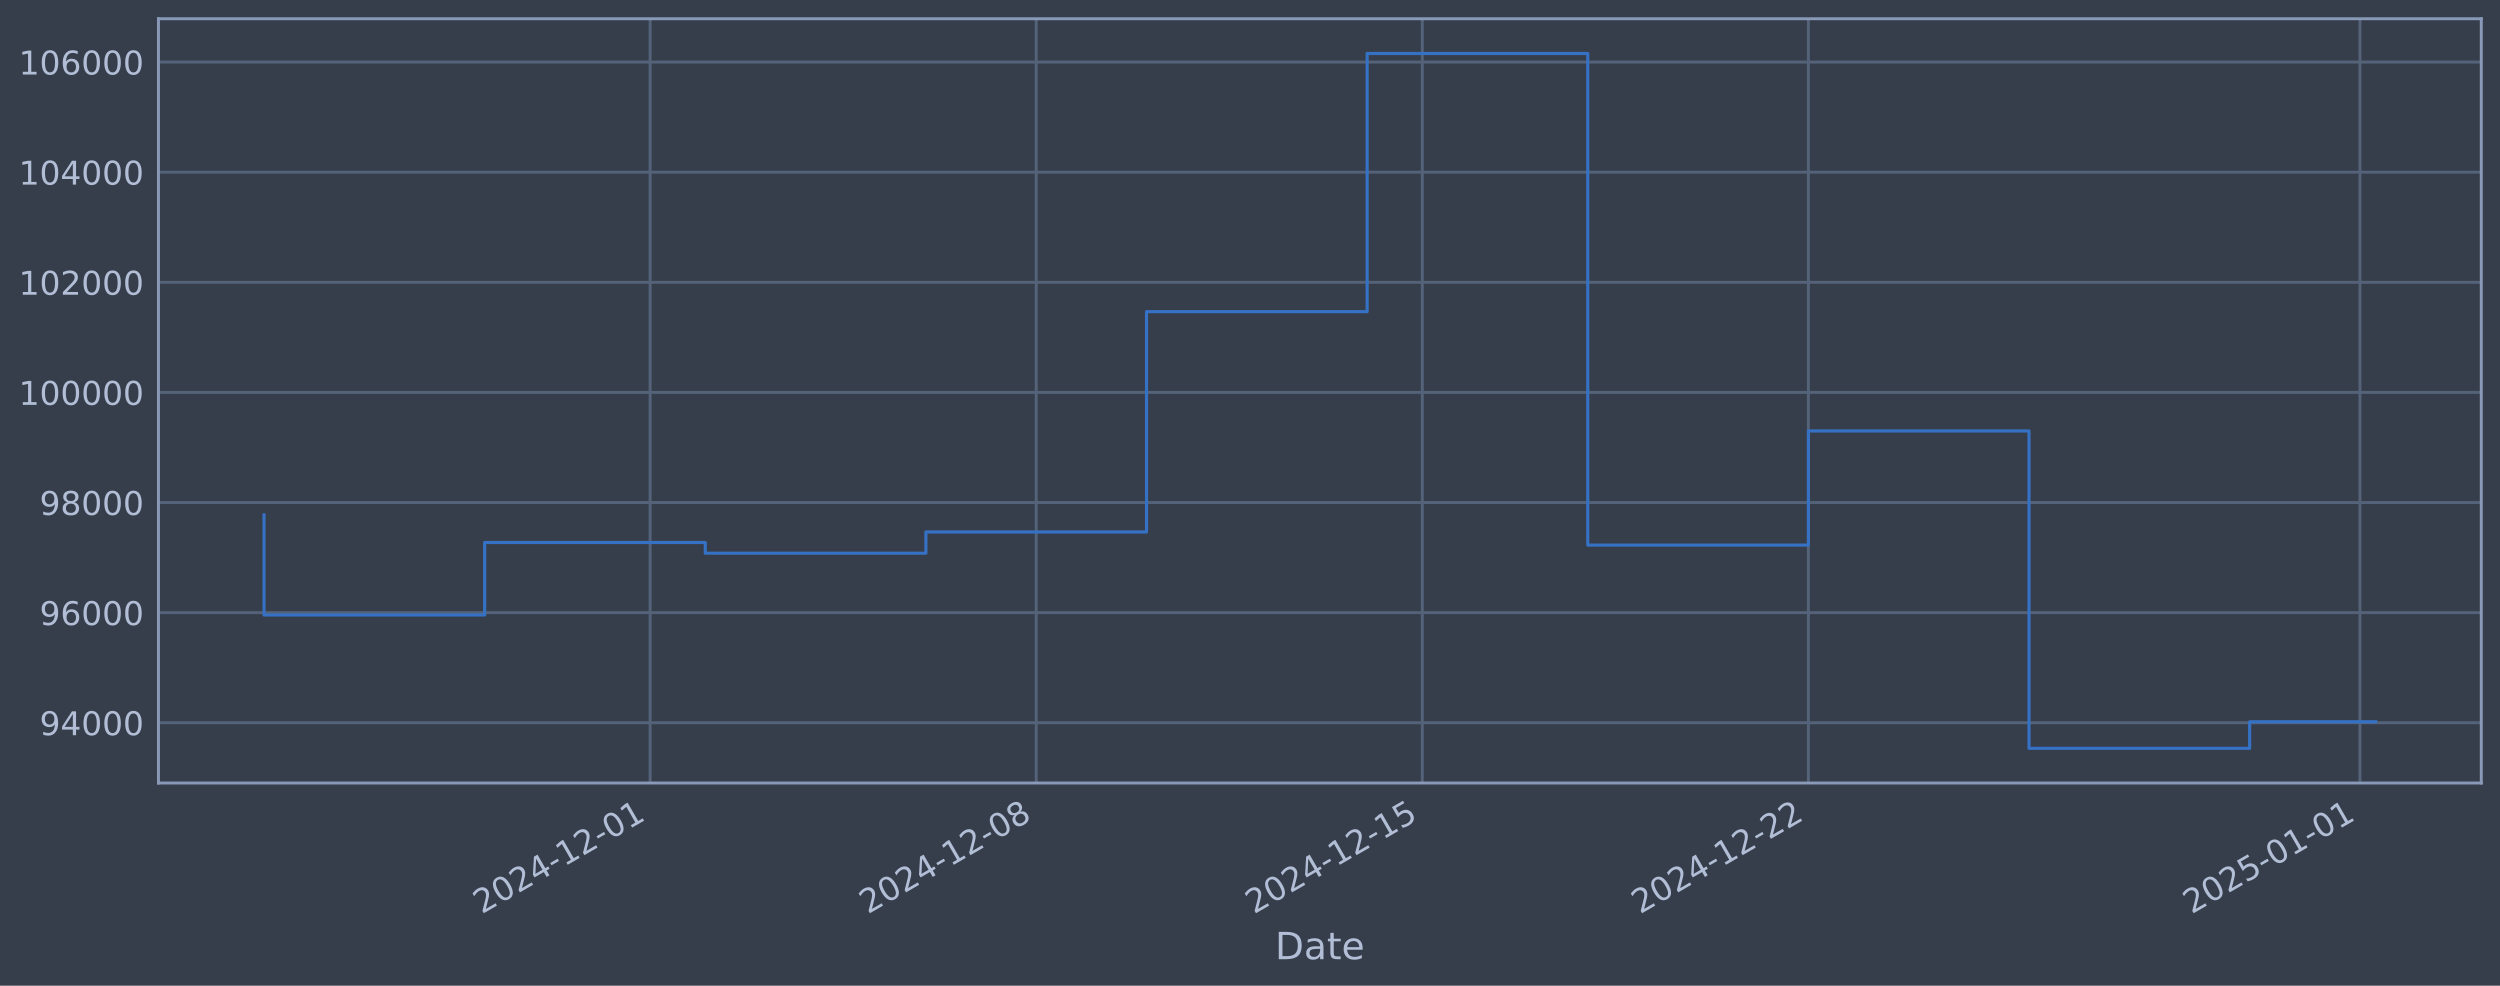
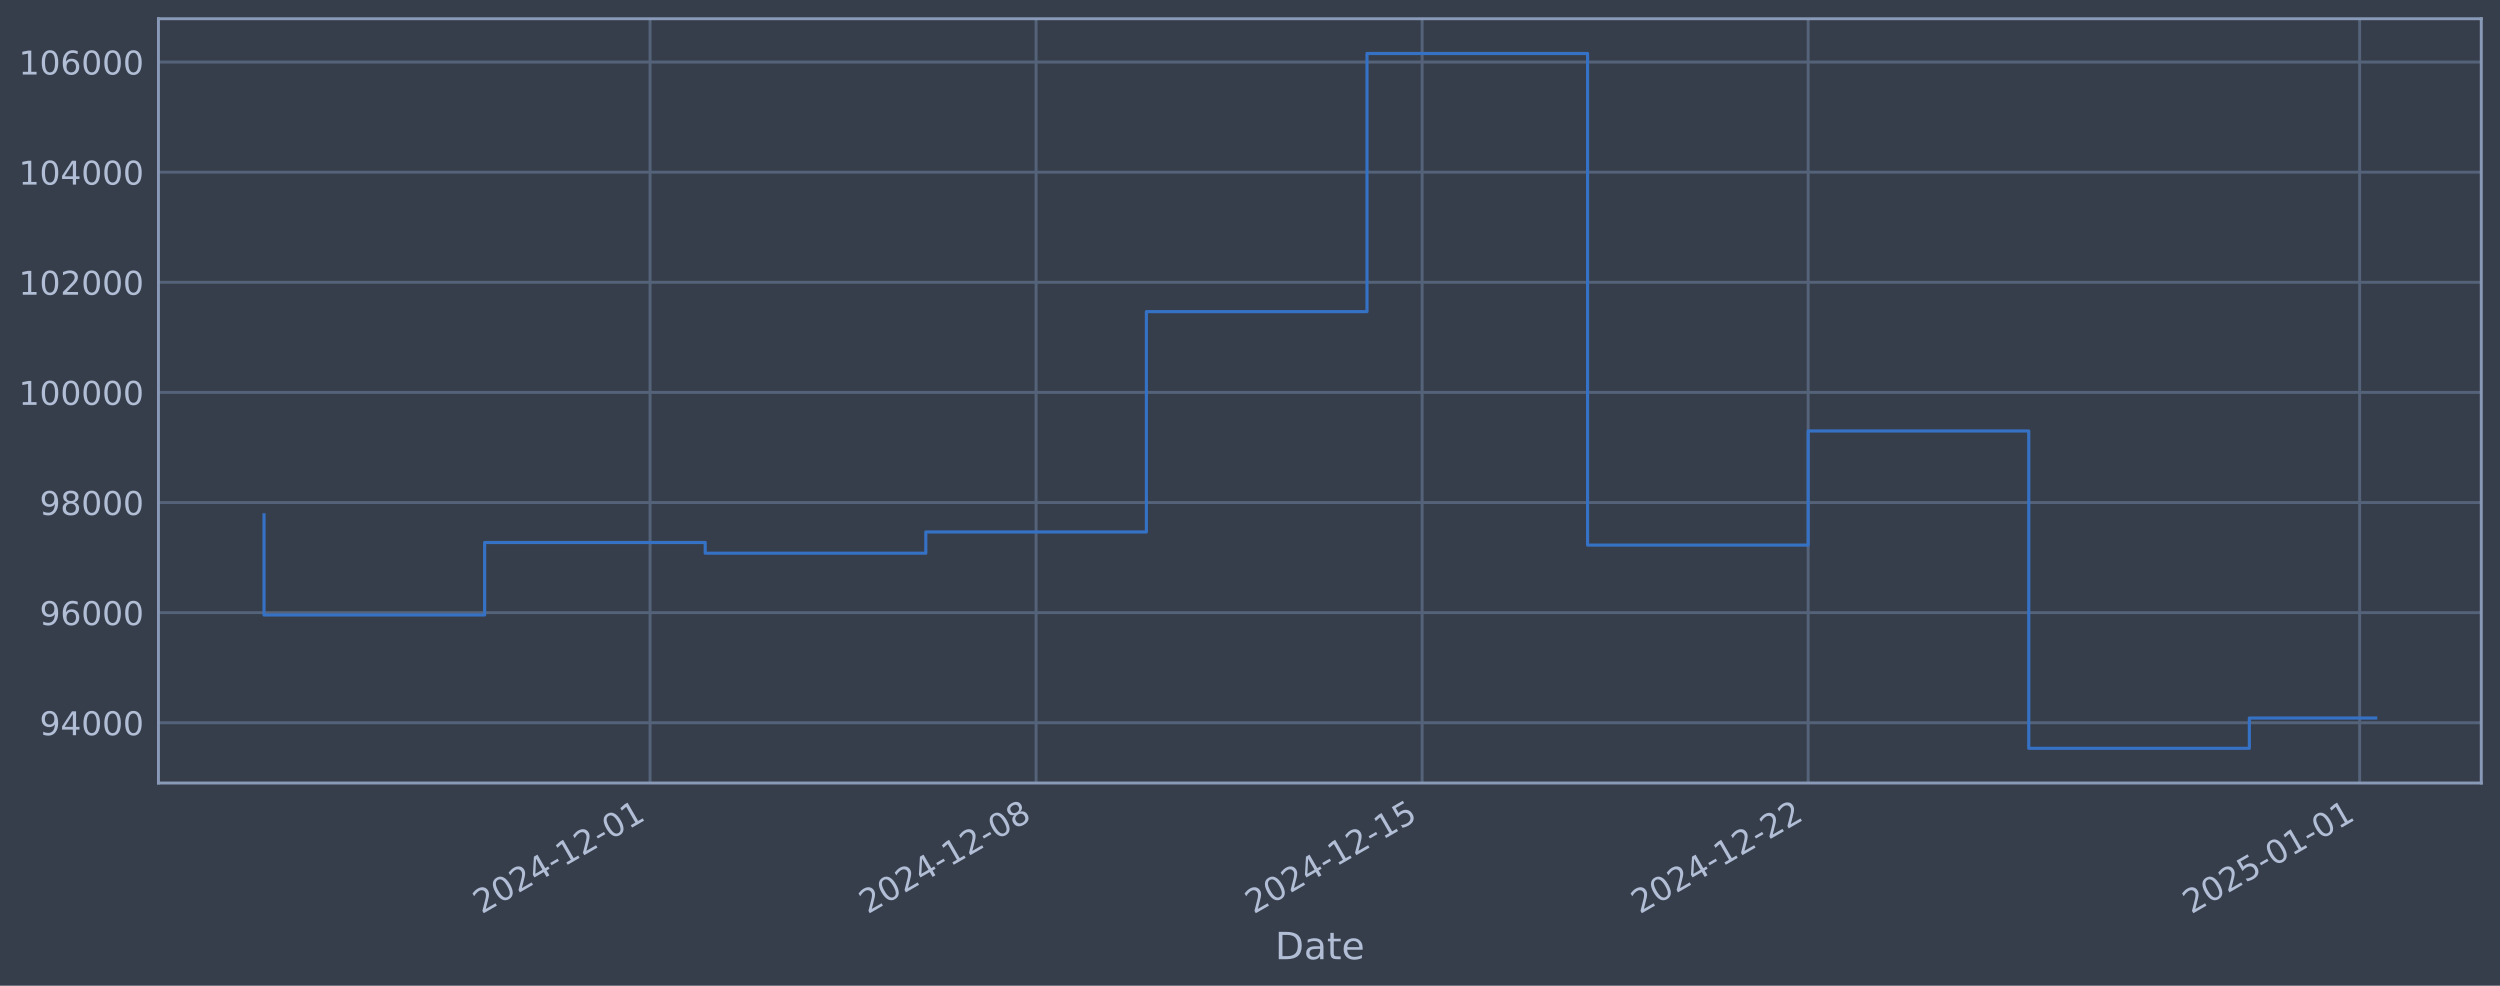
<svg xmlns="http://www.w3.org/2000/svg" xmlns:xlink="http://www.w3.org/1999/xlink" width="960.9pt" height="378.87pt" viewBox="0 0 960.9 378.87" version="1.1">
  <defs>
    <style type="text/css">*{stroke-linejoin: round; stroke-linecap: butt}</style>
  </defs>
  <g id="figure_1">
    <g id="patch_1">
      <path d="M 0 378.87  L 960.9 378.87  L 960.9 0  L 0 0  z " style="fill: #373e4b" />
    </g>
    <g id="axes_1">
      <g id="patch_2">
        <path d="M 60.901 300.96  L 953.701 300.96  L 953.701 7.2  L 60.901 7.2  z " style="fill: #373e4b" />
      </g>
      <g id="matplotlib.axis_1">
        <g id="xtick_1">
          <g id="line2d_1">
-             <path d="M 249.88 300.96  L 249.88 7.2  " clip-path="url(#p6bb08361a4)" style="fill: none; stroke: #546379; stroke-width: 1.12; stroke-linecap: square" />
+             <path d="M 249.859 300.96  L 249.859 7.2  " clip-path="url(#p7527aef858)" style="fill: none; stroke: #546379; stroke-width: 1.12; stroke-linecap: square" />
          </g>
          <g id="line2d_2" />
          <g id="text_1">
-             <g style="fill: #b1bed6" transform="translate(185.1547 351.4642) rotate(-30) scale(0.126 -0.126)">
+             <g style="fill: #b1bed6" transform="translate(185.1332 351.4642) rotate(-30) scale(0.126 -0.126)">
              <defs>
                <path id="DejaVuSans-32" d="M 1228 531  L 3431 531  L 3431 0  L 469 0  L 469 531  Q 828 903 1448 1529  Q 2069 2156 2228 2338  Q 2531 2678 2651 2914  Q 2772 3150 2772 3378  Q 2772 3750 2511 3984  Q 2250 4219 1831 4219  Q 1534 4219 1204 4116  Q 875 4013 500 3803  L 500 4441  Q 881 4594 1212 4672  Q 1544 4750 1819 4750  Q 2544 4750 2975 4387  Q 3406 4025 3406 3419  Q 3406 3131 3298 2873  Q 3191 2616 2906 2266  Q 2828 2175 2409 1742  Q 1991 1309 1228 531  z " transform="scale(0.015625)" />
                <path id="DejaVuSans-30" d="M 2034 4250  Q 1547 4250 1301 3770  Q 1056 3291 1056 2328  Q 1056 1369 1301 889  Q 1547 409 2034 409  Q 2525 409 2770 889  Q 3016 1369 3016 2328  Q 3016 3291 2770 3770  Q 2525 4250 2034 4250  z M 2034 4750  Q 2819 4750 3233 4129  Q 3647 3509 3647 2328  Q 3647 1150 3233 529  Q 2819 -91 2034 -91  Q 1250 -91 836 529  Q 422 1150 422 2328  Q 422 3509 836 4129  Q 1250 4750 2034 4750  z " transform="scale(0.015625)" />
                <path id="DejaVuSans-34" d="M 2419 4116  L 825 1625  L 2419 1625  L 2419 4116  z M 2253 4666  L 3047 4666  L 3047 1625  L 3713 1625  L 3713 1100  L 3047 1100  L 3047 0  L 2419 0  L 2419 1100  L 313 1100  L 313 1709  L 2253 4666  z " transform="scale(0.015625)" />
                <path id="DejaVuSans-2d" d="M 313 2009  L 1997 2009  L 1997 1497  L 313 1497  L 313 2009  z " transform="scale(0.015625)" />
                <path id="DejaVuSans-31" d="M 794 531  L 1825 531  L 1825 4091  L 703 3866  L 703 4441  L 1819 4666  L 2450 4666  L 2450 531  L 3481 531  L 3481 0  L 794 0  L 794 531  z " transform="scale(0.015625)" />
              </defs>
              <use xlink:href="#DejaVuSans-32" />
              <use xlink:href="#DejaVuSans-30" transform="translate(63.62305 0)" />
              <use xlink:href="#DejaVuSans-32" transform="translate(127.2461 0)" />
              <use xlink:href="#DejaVuSans-34" transform="translate(190.8691 0)" />
              <use xlink:href="#DejaVuSans-2d" transform="translate(254.4922 0)" />
              <use xlink:href="#DejaVuSans-31" transform="translate(290.5762 0)" />
              <use xlink:href="#DejaVuSans-32" transform="translate(354.1992 0)" />
              <use xlink:href="#DejaVuSans-2d" transform="translate(417.8223 0)" />
              <use xlink:href="#DejaVuSans-30" transform="translate(453.9062 0)" />
              <use xlink:href="#DejaVuSans-31" transform="translate(517.5293 0)" />
            </g>
          </g>
        </g>
        <g id="xtick_2">
          <g id="line2d_3">
-             <path d="M 398.278 300.96  L 398.278 7.2  " clip-path="url(#p6bb08361a4)" style="fill: none; stroke: #546379; stroke-width: 1.12; stroke-linecap: square" />
+             <path d="M 398.235 300.96  L 398.235 7.2  " clip-path="url(#p7527aef858)" style="fill: none; stroke: #546379; stroke-width: 1.12; stroke-linecap: square" />
          </g>
          <g id="line2d_4" />
          <g id="text_2">
-             <g style="fill: #b1bed6" transform="translate(333.5527 351.4642) rotate(-30) scale(0.126 -0.126)">
+             <g style="fill: #b1bed6" transform="translate(333.5095 351.4642) rotate(-30) scale(0.126 -0.126)">
              <defs>
                <path id="DejaVuSans-38" d="M 2034 2216  Q 1584 2216 1326 1975  Q 1069 1734 1069 1313  Q 1069 891 1326 650  Q 1584 409 2034 409  Q 2484 409 2743 651  Q 3003 894 3003 1313  Q 3003 1734 2745 1975  Q 2488 2216 2034 2216  z M 1403 2484  Q 997 2584 770 2862  Q 544 3141 544 3541  Q 544 4100 942 4425  Q 1341 4750 2034 4750  Q 2731 4750 3128 4425  Q 3525 4100 3525 3541  Q 3525 3141 3298 2862  Q 3072 2584 2669 2484  Q 3125 2378 3379 2068  Q 3634 1759 3634 1313  Q 3634 634 3220 271  Q 2806 -91 2034 -91  Q 1263 -91 848 271  Q 434 634 434 1313  Q 434 1759 690 2068  Q 947 2378 1403 2484  z M 1172 3481  Q 1172 3119 1398 2916  Q 1625 2713 2034 2713  Q 2441 2713 2670 2916  Q 2900 3119 2900 3481  Q 2900 3844 2670 4047  Q 2441 4250 2034 4250  Q 1625 4250 1398 4047  Q 1172 3844 1172 3481  z " transform="scale(0.015625)" />
              </defs>
              <use xlink:href="#DejaVuSans-32" />
              <use xlink:href="#DejaVuSans-30" transform="translate(63.62305 0)" />
              <use xlink:href="#DejaVuSans-32" transform="translate(127.2461 0)" />
              <use xlink:href="#DejaVuSans-34" transform="translate(190.8691 0)" />
              <use xlink:href="#DejaVuSans-2d" transform="translate(254.4922 0)" />
              <use xlink:href="#DejaVuSans-31" transform="translate(290.5762 0)" />
              <use xlink:href="#DejaVuSans-32" transform="translate(354.1992 0)" />
              <use xlink:href="#DejaVuSans-2d" transform="translate(417.8223 0)" />
              <use xlink:href="#DejaVuSans-30" transform="translate(453.9062 0)" />
              <use xlink:href="#DejaVuSans-38" transform="translate(517.5293 0)" />
            </g>
          </g>
        </g>
        <g id="xtick_3">
          <g id="line2d_5">
-             <path d="M 546.676 300.96  L 546.676 7.2  " clip-path="url(#p6bb08361a4)" style="fill: none; stroke: #546379; stroke-width: 1.12; stroke-linecap: square" />
+             <path d="M 546.611 300.96  L 546.611 7.2  " clip-path="url(#p7527aef858)" style="fill: none; stroke: #546379; stroke-width: 1.12; stroke-linecap: square" />
          </g>
          <g id="line2d_6" />
          <g id="text_3">
-             <g style="fill: #b1bed6" transform="translate(481.9506 351.4642) rotate(-30) scale(0.126 -0.126)">
+             <g style="fill: #b1bed6" transform="translate(481.8859 351.4642) rotate(-30) scale(0.126 -0.126)">
              <defs>
                <path id="DejaVuSans-35" d="M 691 4666  L 3169 4666  L 3169 4134  L 1269 4134  L 1269 2991  Q 1406 3038 1543 3061  Q 1681 3084 1819 3084  Q 2600 3084 3056 2656  Q 3513 2228 3513 1497  Q 3513 744 3044 326  Q 2575 -91 1722 -91  Q 1428 -91 1123 -41  Q 819 9 494 109  L 494 744  Q 775 591 1075 516  Q 1375 441 1709 441  Q 2250 441 2565 725  Q 2881 1009 2881 1497  Q 2881 1984 2565 2268  Q 2250 2553 1709 2553  Q 1456 2553 1204 2497  Q 953 2441 691 2322  L 691 4666  z " transform="scale(0.015625)" />
              </defs>
              <use xlink:href="#DejaVuSans-32" />
              <use xlink:href="#DejaVuSans-30" transform="translate(63.62305 0)" />
              <use xlink:href="#DejaVuSans-32" transform="translate(127.2461 0)" />
              <use xlink:href="#DejaVuSans-34" transform="translate(190.8691 0)" />
              <use xlink:href="#DejaVuSans-2d" transform="translate(254.4922 0)" />
              <use xlink:href="#DejaVuSans-31" transform="translate(290.5762 0)" />
              <use xlink:href="#DejaVuSans-32" transform="translate(354.1992 0)" />
              <use xlink:href="#DejaVuSans-2d" transform="translate(417.8223 0)" />
              <use xlink:href="#DejaVuSans-31" transform="translate(453.9062 0)" />
              <use xlink:href="#DejaVuSans-35" transform="translate(517.5293 0)" />
            </g>
          </g>
        </g>
        <g id="xtick_4">
          <g id="line2d_7">
-             <path d="M 695.074 300.96  L 695.074 7.2  " clip-path="url(#p6bb08361a4)" style="fill: none; stroke: #546379; stroke-width: 1.12; stroke-linecap: square" />
+             <path d="M 694.988 300.96  L 694.988 7.2  " clip-path="url(#p7527aef858)" style="fill: none; stroke: #546379; stroke-width: 1.12; stroke-linecap: square" />
          </g>
          <g id="line2d_8" />
          <g id="text_4">
-             <g style="fill: #b1bed6" transform="translate(630.3486 351.4642) rotate(-30) scale(0.126 -0.126)">
+             <g style="fill: #b1bed6" transform="translate(630.2623 351.4642) rotate(-30) scale(0.126 -0.126)">
              <use xlink:href="#DejaVuSans-32" />
              <use xlink:href="#DejaVuSans-30" transform="translate(63.62305 0)" />
              <use xlink:href="#DejaVuSans-32" transform="translate(127.2461 0)" />
              <use xlink:href="#DejaVuSans-34" transform="translate(190.8691 0)" />
              <use xlink:href="#DejaVuSans-2d" transform="translate(254.4922 0)" />
              <use xlink:href="#DejaVuSans-31" transform="translate(290.5762 0)" />
              <use xlink:href="#DejaVuSans-32" transform="translate(354.1992 0)" />
              <use xlink:href="#DejaVuSans-2d" transform="translate(417.8223 0)" />
              <use xlink:href="#DejaVuSans-32" transform="translate(453.9062 0)" />
              <use xlink:href="#DejaVuSans-32" transform="translate(517.5293 0)" />
            </g>
          </g>
        </g>
        <g id="xtick_5">
          <g id="line2d_9">
-             <path d="M 907.071 300.96  L 907.071 7.2  " clip-path="url(#p6bb08361a4)" style="fill: none; stroke: #546379; stroke-width: 1.12; stroke-linecap: square" />
+             <path d="M 906.954 300.96  L 906.954 7.2  " clip-path="url(#p7527aef858)" style="fill: none; stroke: #546379; stroke-width: 1.12; stroke-linecap: square" />
          </g>
          <g id="line2d_10" />
          <g id="text_5">
-             <g style="fill: #b1bed6" transform="translate(842.3456 351.4642) rotate(-30) scale(0.126 -0.126)">
+             <g style="fill: #b1bed6" transform="translate(842.2285 351.4642) rotate(-30) scale(0.126 -0.126)">
              <use xlink:href="#DejaVuSans-32" />
              <use xlink:href="#DejaVuSans-30" transform="translate(63.62305 0)" />
              <use xlink:href="#DejaVuSans-32" transform="translate(127.2461 0)" />
              <use xlink:href="#DejaVuSans-35" transform="translate(190.8691 0)" />
              <use xlink:href="#DejaVuSans-2d" transform="translate(254.4922 0)" />
              <use xlink:href="#DejaVuSans-30" transform="translate(290.5762 0)" />
              <use xlink:href="#DejaVuSans-31" transform="translate(354.1992 0)" />
              <use xlink:href="#DejaVuSans-2d" transform="translate(417.8223 0)" />
              <use xlink:href="#DejaVuSans-30" transform="translate(453.9062 0)" />
              <use xlink:href="#DejaVuSans-31" transform="translate(517.5293 0)" />
            </g>
          </g>
        </g>
        <g id="text_6">
          <g style="fill: #b1bed6" transform="translate(490.0914 368.6753) scale(0.144 -0.144)">
            <defs>
              <path id="DejaVuSans-44" d="M 1259 4147  L 1259 519  L 2022 519  Q 2988 519 3436 956  Q 3884 1394 3884 2338  Q 3884 3275 3436 3711  Q 2988 4147 2022 4147  L 1259 4147  z M 628 4666  L 1925 4666  Q 3281 4666 3915 4102  Q 4550 3538 4550 2338  Q 4550 1131 3912 565  Q 3275 0 1925 0  L 628 0  L 628 4666  z " transform="scale(0.015625)" />
              <path id="DejaVuSans-61" d="M 2194 1759  Q 1497 1759 1228 1600  Q 959 1441 959 1056  Q 959 750 1161 570  Q 1363 391 1709 391  Q 2188 391 2477 730  Q 2766 1069 2766 1631  L 2766 1759  L 2194 1759  z M 3341 1997  L 3341 0  L 2766 0  L 2766 531  Q 2569 213 2275 61  Q 1981 -91 1556 -91  Q 1019 -91 701 211  Q 384 513 384 1019  Q 384 1609 779 1909  Q 1175 2209 1959 2209  L 2766 2209  L 2766 2266  Q 2766 2663 2505 2880  Q 2244 3097 1772 3097  Q 1472 3097 1187 3025  Q 903 2953 641 2809  L 641 3341  Q 956 3463 1253 3523  Q 1550 3584 1831 3584  Q 2591 3584 2966 3190  Q 3341 2797 3341 1997  z " transform="scale(0.015625)" />
              <path id="DejaVuSans-74" d="M 1172 4494  L 1172 3500  L 2356 3500  L 2356 3053  L 1172 3053  L 1172 1153  Q 1172 725 1289 603  Q 1406 481 1766 481  L 2356 481  L 2356 0  L 1766 0  Q 1100 0 847 248  Q 594 497 594 1153  L 594 3053  L 172 3053  L 172 3500  L 594 3500  L 594 4494  L 1172 4494  z " transform="scale(0.015625)" />
              <path id="DejaVuSans-65" d="M 3597 1894  L 3597 1613  L 953 1613  Q 991 1019 1311 708  Q 1631 397 2203 397  Q 2534 397 2845 478  Q 3156 559 3463 722  L 3463 178  Q 3153 47 2828 -22  Q 2503 -91 2169 -91  Q 1331 -91 842 396  Q 353 884 353 1716  Q 353 2575 817 3079  Q 1281 3584 2069 3584  Q 2775 3584 3186 3129  Q 3597 2675 3597 1894  z M 3022 2063  Q 3016 2534 2758 2815  Q 2500 3097 2075 3097  Q 1594 3097 1305 2825  Q 1016 2553 972 2059  L 3022 2063  z " transform="scale(0.015625)" />
            </defs>
            <use xlink:href="#DejaVuSans-44" />
            <use xlink:href="#DejaVuSans-61" transform="translate(77.00195 0)" />
            <use xlink:href="#DejaVuSans-74" transform="translate(138.2812 0)" />
            <use xlink:href="#DejaVuSans-65" transform="translate(177.4902 0)" />
          </g>
        </g>
      </g>
      <g id="matplotlib.axis_2">
        <g id="ytick_1">
          <g id="line2d_11">
-             <path d="M 60.901 277.797  L 953.701 277.797  " clip-path="url(#p6bb08361a4)" style="fill: none; stroke: #546379; stroke-width: 1.12; stroke-linecap: square" />
+             <path d="M 60.901 277.797  L 953.701 277.797  " clip-path="url(#p7527aef858)" style="fill: none; stroke: #546379; stroke-width: 1.12; stroke-linecap: square" />
          </g>
          <g id="line2d_12" />
          <g id="text_7">
            <g style="fill: #b1bed6" transform="translate(15.21675 282.5841) scale(0.126 -0.126)">
              <defs>
                <path id="DejaVuSans-39" d="M 703 97  L 703 672  Q 941 559 1184 500  Q 1428 441 1663 441  Q 2288 441 2617 861  Q 2947 1281 2994 2138  Q 2813 1869 2534 1725  Q 2256 1581 1919 1581  Q 1219 1581 811 2004  Q 403 2428 403 3163  Q 403 3881 828 4315  Q 1253 4750 1959 4750  Q 2769 4750 3195 4129  Q 3622 3509 3622 2328  Q 3622 1225 3098 567  Q 2575 -91 1691 -91  Q 1453 -91 1209 -44  Q 966 3 703 97  z M 1959 2075  Q 2384 2075 2632 2365  Q 2881 2656 2881 3163  Q 2881 3666 2632 3958  Q 2384 4250 1959 4250  Q 1534 4250 1286 3958  Q 1038 3666 1038 3163  Q 1038 2656 1286 2365  Q 1534 2075 1959 2075  z " transform="scale(0.015625)" />
              </defs>
              <use xlink:href="#DejaVuSans-39" />
              <use xlink:href="#DejaVuSans-34" transform="translate(63.62305 0)" />
              <use xlink:href="#DejaVuSans-30" transform="translate(127.2461 0)" />
              <use xlink:href="#DejaVuSans-30" transform="translate(190.8691 0)" />
              <use xlink:href="#DejaVuSans-30" transform="translate(254.4922 0)" />
            </g>
          </g>
        </g>
        <g id="ytick_2">
          <g id="line2d_13">
-             <path d="M 60.901 235.473  L 953.701 235.473  " clip-path="url(#p6bb08361a4)" style="fill: none; stroke: #546379; stroke-width: 1.12; stroke-linecap: square" />
+             <path d="M 60.901 235.473  L 953.701 235.473  " clip-path="url(#p7527aef858)" style="fill: none; stroke: #546379; stroke-width: 1.12; stroke-linecap: square" />
          </g>
          <g id="line2d_14" />
          <g id="text_8">
            <g style="fill: #b1bed6" transform="translate(15.21675 240.2602) scale(0.126 -0.126)">
              <defs>
                <path id="DejaVuSans-36" d="M 2113 2584  Q 1688 2584 1439 2293  Q 1191 2003 1191 1497  Q 1191 994 1439 701  Q 1688 409 2113 409  Q 2538 409 2786 701  Q 3034 994 3034 1497  Q 3034 2003 2786 2293  Q 2538 2584 2113 2584  z M 3366 4563  L 3366 3988  Q 3128 4100 2886 4159  Q 2644 4219 2406 4219  Q 1781 4219 1451 3797  Q 1122 3375 1075 2522  Q 1259 2794 1537 2939  Q 1816 3084 2150 3084  Q 2853 3084 3261 2657  Q 3669 2231 3669 1497  Q 3669 778 3244 343  Q 2819 -91 2113 -91  Q 1303 -91 875 529  Q 447 1150 447 2328  Q 447 3434 972 4092  Q 1497 4750 2381 4750  Q 2619 4750 2861 4703  Q 3103 4656 3366 4563  z " transform="scale(0.015625)" />
              </defs>
              <use xlink:href="#DejaVuSans-39" />
              <use xlink:href="#DejaVuSans-36" transform="translate(63.62305 0)" />
              <use xlink:href="#DejaVuSans-30" transform="translate(127.2461 0)" />
              <use xlink:href="#DejaVuSans-30" transform="translate(190.8691 0)" />
              <use xlink:href="#DejaVuSans-30" transform="translate(254.4922 0)" />
            </g>
          </g>
        </g>
        <g id="ytick_3">
          <g id="line2d_15">
-             <path d="M 60.901 193.149  L 953.701 193.149  " clip-path="url(#p6bb08361a4)" style="fill: none; stroke: #546379; stroke-width: 1.12; stroke-linecap: square" />
+             <path d="M 60.901 193.149  L 953.701 193.149  " clip-path="url(#p7527aef858)" style="fill: none; stroke: #546379; stroke-width: 1.12; stroke-linecap: square" />
          </g>
          <g id="line2d_16" />
          <g id="text_9">
            <g style="fill: #b1bed6" transform="translate(15.21675 197.9364) scale(0.126 -0.126)">
              <use xlink:href="#DejaVuSans-39" />
              <use xlink:href="#DejaVuSans-38" transform="translate(63.62305 0)" />
              <use xlink:href="#DejaVuSans-30" transform="translate(127.2461 0)" />
              <use xlink:href="#DejaVuSans-30" transform="translate(190.8691 0)" />
              <use xlink:href="#DejaVuSans-30" transform="translate(254.4922 0)" />
            </g>
          </g>
        </g>
        <g id="ytick_4">
          <g id="line2d_17">
-             <path d="M 60.901 150.826  L 953.701 150.826  " clip-path="url(#p6bb08361a4)" style="fill: none; stroke: #546379; stroke-width: 1.12; stroke-linecap: square" />
+             <path d="M 60.901 150.826  L 953.701 150.826  " clip-path="url(#p7527aef858)" style="fill: none; stroke: #546379; stroke-width: 1.12; stroke-linecap: square" />
          </g>
          <g id="line2d_18" />
          <g id="text_10">
            <g style="fill: #b1bed6" transform="translate(7.2 155.6126) scale(0.126 -0.126)">
              <use xlink:href="#DejaVuSans-31" />
              <use xlink:href="#DejaVuSans-30" transform="translate(63.62305 0)" />
              <use xlink:href="#DejaVuSans-30" transform="translate(127.2461 0)" />
              <use xlink:href="#DejaVuSans-30" transform="translate(190.8691 0)" />
              <use xlink:href="#DejaVuSans-30" transform="translate(254.4922 0)" />
              <use xlink:href="#DejaVuSans-30" transform="translate(318.1152 0)" />
            </g>
          </g>
        </g>
        <g id="ytick_5">
          <g id="line2d_19">
-             <path d="M 60.901 108.502  L 953.701 108.502  " clip-path="url(#p6bb08361a4)" style="fill: none; stroke: #546379; stroke-width: 1.12; stroke-linecap: square" />
+             <path d="M 60.901 108.502  L 953.701 108.502  " clip-path="url(#p7527aef858)" style="fill: none; stroke: #546379; stroke-width: 1.12; stroke-linecap: square" />
          </g>
          <g id="line2d_20" />
          <g id="text_11">
            <g style="fill: #b1bed6" transform="translate(7.2 113.2888) scale(0.126 -0.126)">
              <use xlink:href="#DejaVuSans-31" />
              <use xlink:href="#DejaVuSans-30" transform="translate(63.62305 0)" />
              <use xlink:href="#DejaVuSans-32" transform="translate(127.2461 0)" />
              <use xlink:href="#DejaVuSans-30" transform="translate(190.8691 0)" />
              <use xlink:href="#DejaVuSans-30" transform="translate(254.4922 0)" />
              <use xlink:href="#DejaVuSans-30" transform="translate(318.1152 0)" />
            </g>
          </g>
        </g>
        <g id="ytick_6">
          <g id="line2d_21">
-             <path d="M 60.901 66.178  L 953.701 66.178  " clip-path="url(#p6bb08361a4)" style="fill: none; stroke: #546379; stroke-width: 1.12; stroke-linecap: square" />
+             <path d="M 60.901 66.178  L 953.701 66.178  " clip-path="url(#p7527aef858)" style="fill: none; stroke: #546379; stroke-width: 1.12; stroke-linecap: square" />
          </g>
          <g id="line2d_22" />
          <g id="text_12">
            <g style="fill: #b1bed6" transform="translate(7.2 70.96502) scale(0.126 -0.126)">
              <use xlink:href="#DejaVuSans-31" />
              <use xlink:href="#DejaVuSans-30" transform="translate(63.62305 0)" />
              <use xlink:href="#DejaVuSans-34" transform="translate(127.2461 0)" />
              <use xlink:href="#DejaVuSans-30" transform="translate(190.8691 0)" />
              <use xlink:href="#DejaVuSans-30" transform="translate(254.4922 0)" />
              <use xlink:href="#DejaVuSans-30" transform="translate(318.1152 0)" />
            </g>
          </g>
        </g>
        <g id="ytick_7">
          <g id="line2d_23">
-             <path d="M 60.901 23.854  L 953.701 23.854  " clip-path="url(#p6bb08361a4)" style="fill: none; stroke: #546379; stroke-width: 1.12; stroke-linecap: square" />
+             <path d="M 60.901 23.854  L 953.701 23.854  " clip-path="url(#p7527aef858)" style="fill: none; stroke: #546379; stroke-width: 1.12; stroke-linecap: square" />
          </g>
          <g id="line2d_24" />
          <g id="text_13">
            <g style="fill: #b1bed6" transform="translate(7.2 28.64121) scale(0.126 -0.126)">
              <use xlink:href="#DejaVuSans-31" />
              <use xlink:href="#DejaVuSans-30" transform="translate(63.62305 0)" />
              <use xlink:href="#DejaVuSans-36" transform="translate(127.2461 0)" />
              <use xlink:href="#DejaVuSans-30" transform="translate(190.8691 0)" />
              <use xlink:href="#DejaVuSans-30" transform="translate(254.4922 0)" />
              <use xlink:href="#DejaVuSans-30" transform="translate(318.1152 0)" />
            </g>
          </g>
        </g>
      </g>
      <g id="line2d_25">
-         <path d="M 101.482 197.87  L 101.482 236.383  L 186.281 236.383  L 186.281 208.521  L 271.08 208.521  L 271.08 212.628  L 355.879 212.628  L 355.879 204.459  L 440.678 204.459  L 440.678 119.77  L 525.476 119.77  L 525.476 20.553  L 610.275 20.553  L 610.275 209.517  L 695.074 209.517  L 695.074 165.636  L 779.873 165.636  L 779.873 287.607  L 864.672 287.607  L 864.672 277.428  L 913.119 277.428  " clip-path="url(#p6bb08361a4)" style="fill: none; stroke: #3572c6; stroke-width: 1.2; stroke-linecap: square" />
+         <path d="M 101.482 197.87  L 101.482 236.383  L 186.269 236.383  L 186.269 208.521  L 271.055 208.521  L 271.055 212.628  L 355.842 212.628  L 355.842 204.459  L 440.628 204.459  L 440.628 119.77  L 525.415 119.77  L 525.415 20.553  L 610.201 20.553  L 610.201 209.517  L 694.988 209.517  L 694.988 165.636  L 779.774 165.636  L 779.774 287.607  L 864.561 287.607  L 864.561 275.985  L 913.119 275.985  " clip-path="url(#p7527aef858)" style="fill: none; stroke: #3572c6; stroke-width: 1.2; stroke-linecap: square" />
      </g>
      <g id="patch_3">
        <path d="M 60.901 300.96  L 60.901 7.2  " style="fill: none; stroke: #899ab8; stroke-width: 1.12; stroke-linejoin: miter; stroke-linecap: square" />
      </g>
      <g id="patch_4">
        <path d="M 953.701 300.96  L 953.701 7.2  " style="fill: none; stroke: #899ab8; stroke-width: 1.12; stroke-linejoin: miter; stroke-linecap: square" />
      </g>
      <g id="patch_5">
        <path d="M 60.901 300.96  L 953.701 300.96  " style="fill: none; stroke: #899ab8; stroke-width: 1.12; stroke-linejoin: miter; stroke-linecap: square" />
      </g>
      <g id="patch_6">
        <path d="M 60.901 7.2  L 953.701 7.2  " style="fill: none; stroke: #899ab8; stroke-width: 1.12; stroke-linejoin: miter; stroke-linecap: square" />
      </g>
    </g>
  </g>
  <defs>
-     <clipPath id="p6bb08361a4">
+     <clipPath id="p7527aef858">
      <rect x="60.901" y="7.2" width="892.8" height="293.76" />
    </clipPath>
  </defs>
</svg>
